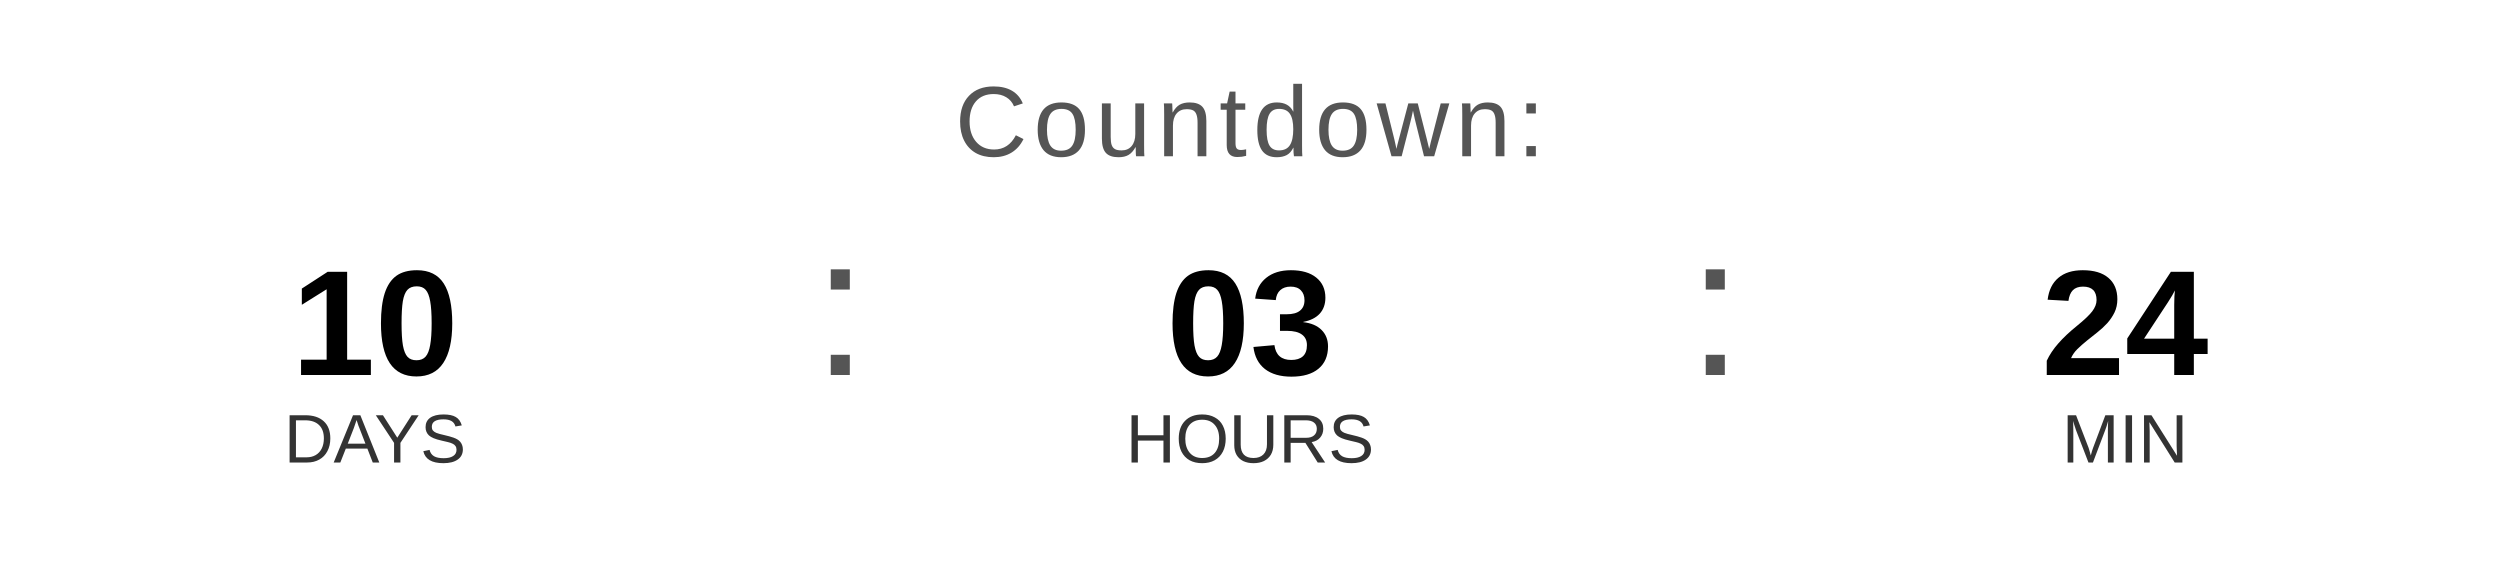
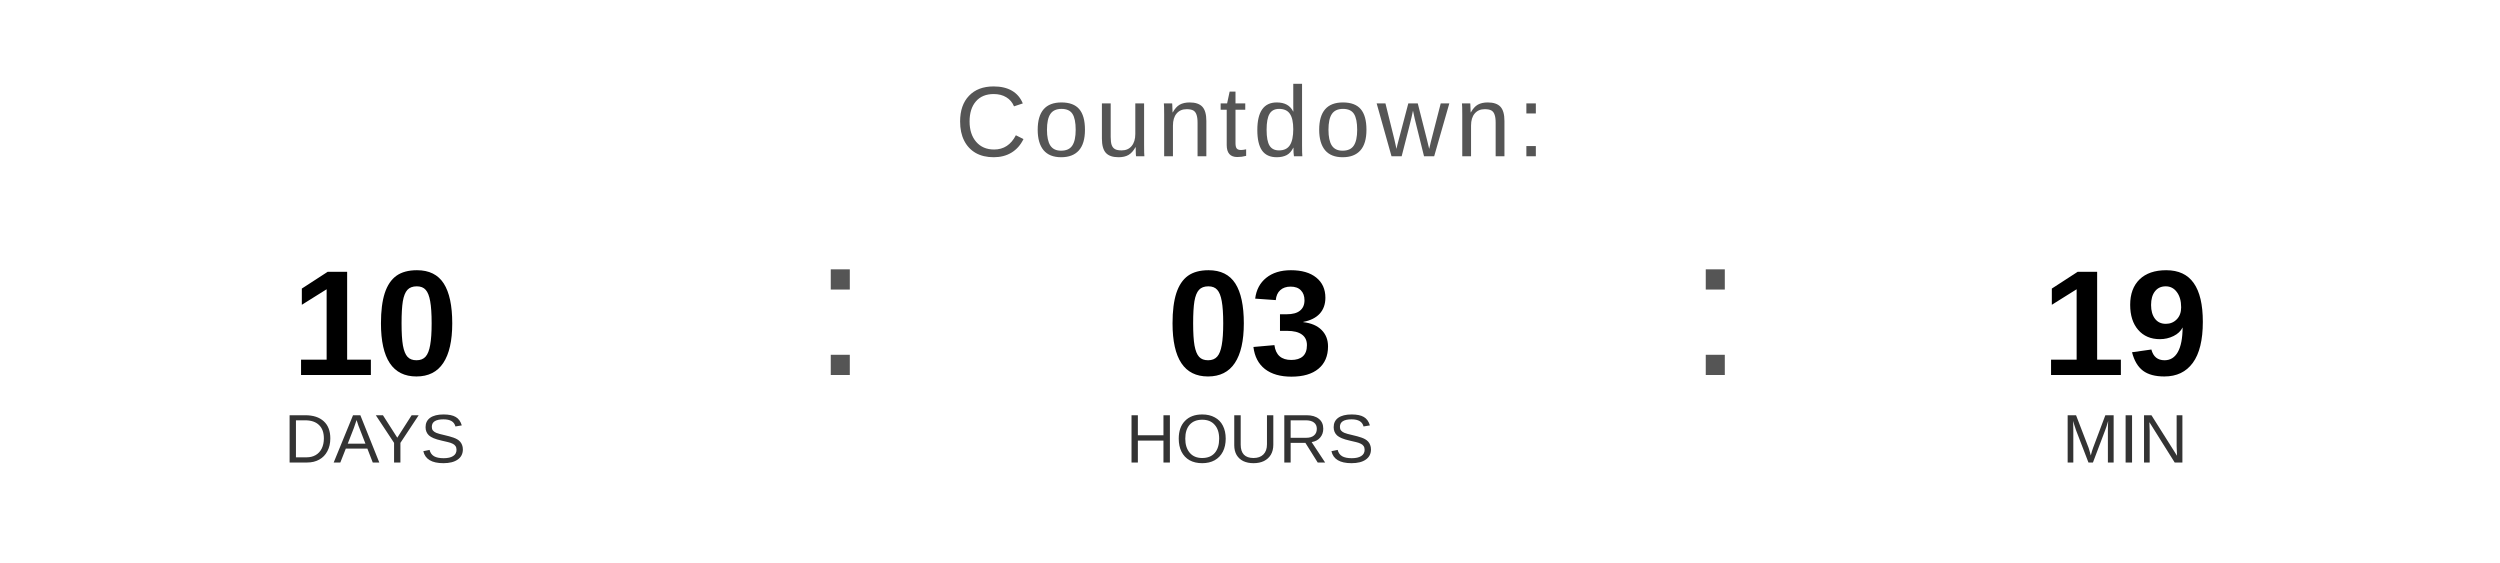
<svg xmlns="http://www.w3.org/2000/svg" width="400" height="90" viewBox="0 0 400 90">
  <text x="200" y="25" font-family="Arial, Helvetica, sans-serif" font-size="16" fill="#555555" text-anchor="middle" letter-spacing="1">
    Countdown:
  </text>
  <text x="60" y="60" font-family="Arial, Helvetica, sans-serif" font-size="24" font-weight="bold" fill="#000000" text-anchor="middle">10</text>
  <text x="60" y="74" font-family="Arial, Helvetica, sans-serif" font-size="11" fill="#333333" text-anchor="middle">DAYS</text>
  <text x="130" y="60" font-family="Arial, sans-serif" font-size="32" fill="#555555">:</text>
  <text x="200" y="60" font-family="Arial, Helvetica, sans-serif" font-size="24" font-weight="bold" fill="#000000" text-anchor="middle">03</text>
  <text x="200" y="74" font-family="Arial, Helvetica, sans-serif" font-size="11" fill="#333333" text-anchor="middle">HOURS</text>
  <text x="270" y="60" font-family="Arial, sans-serif" font-size="32" fill="#555555">:</text>
-   <text x="340" y="60" font-family="Arial, Helvetica, sans-serif" font-size="24" font-weight="bold" fill="#000000" text-anchor="middle">24</text>
+   <text x="340" y="60" font-family="Arial, Helvetica, sans-serif" font-size="24" font-weight="bold" fill="#000000" text-anchor="middle">19</text>
  <text x="340" y="74" font-family="Arial, Helvetica, sans-serif" font-size="11" fill="#333333" text-anchor="middle">MIN</text>
</svg>
